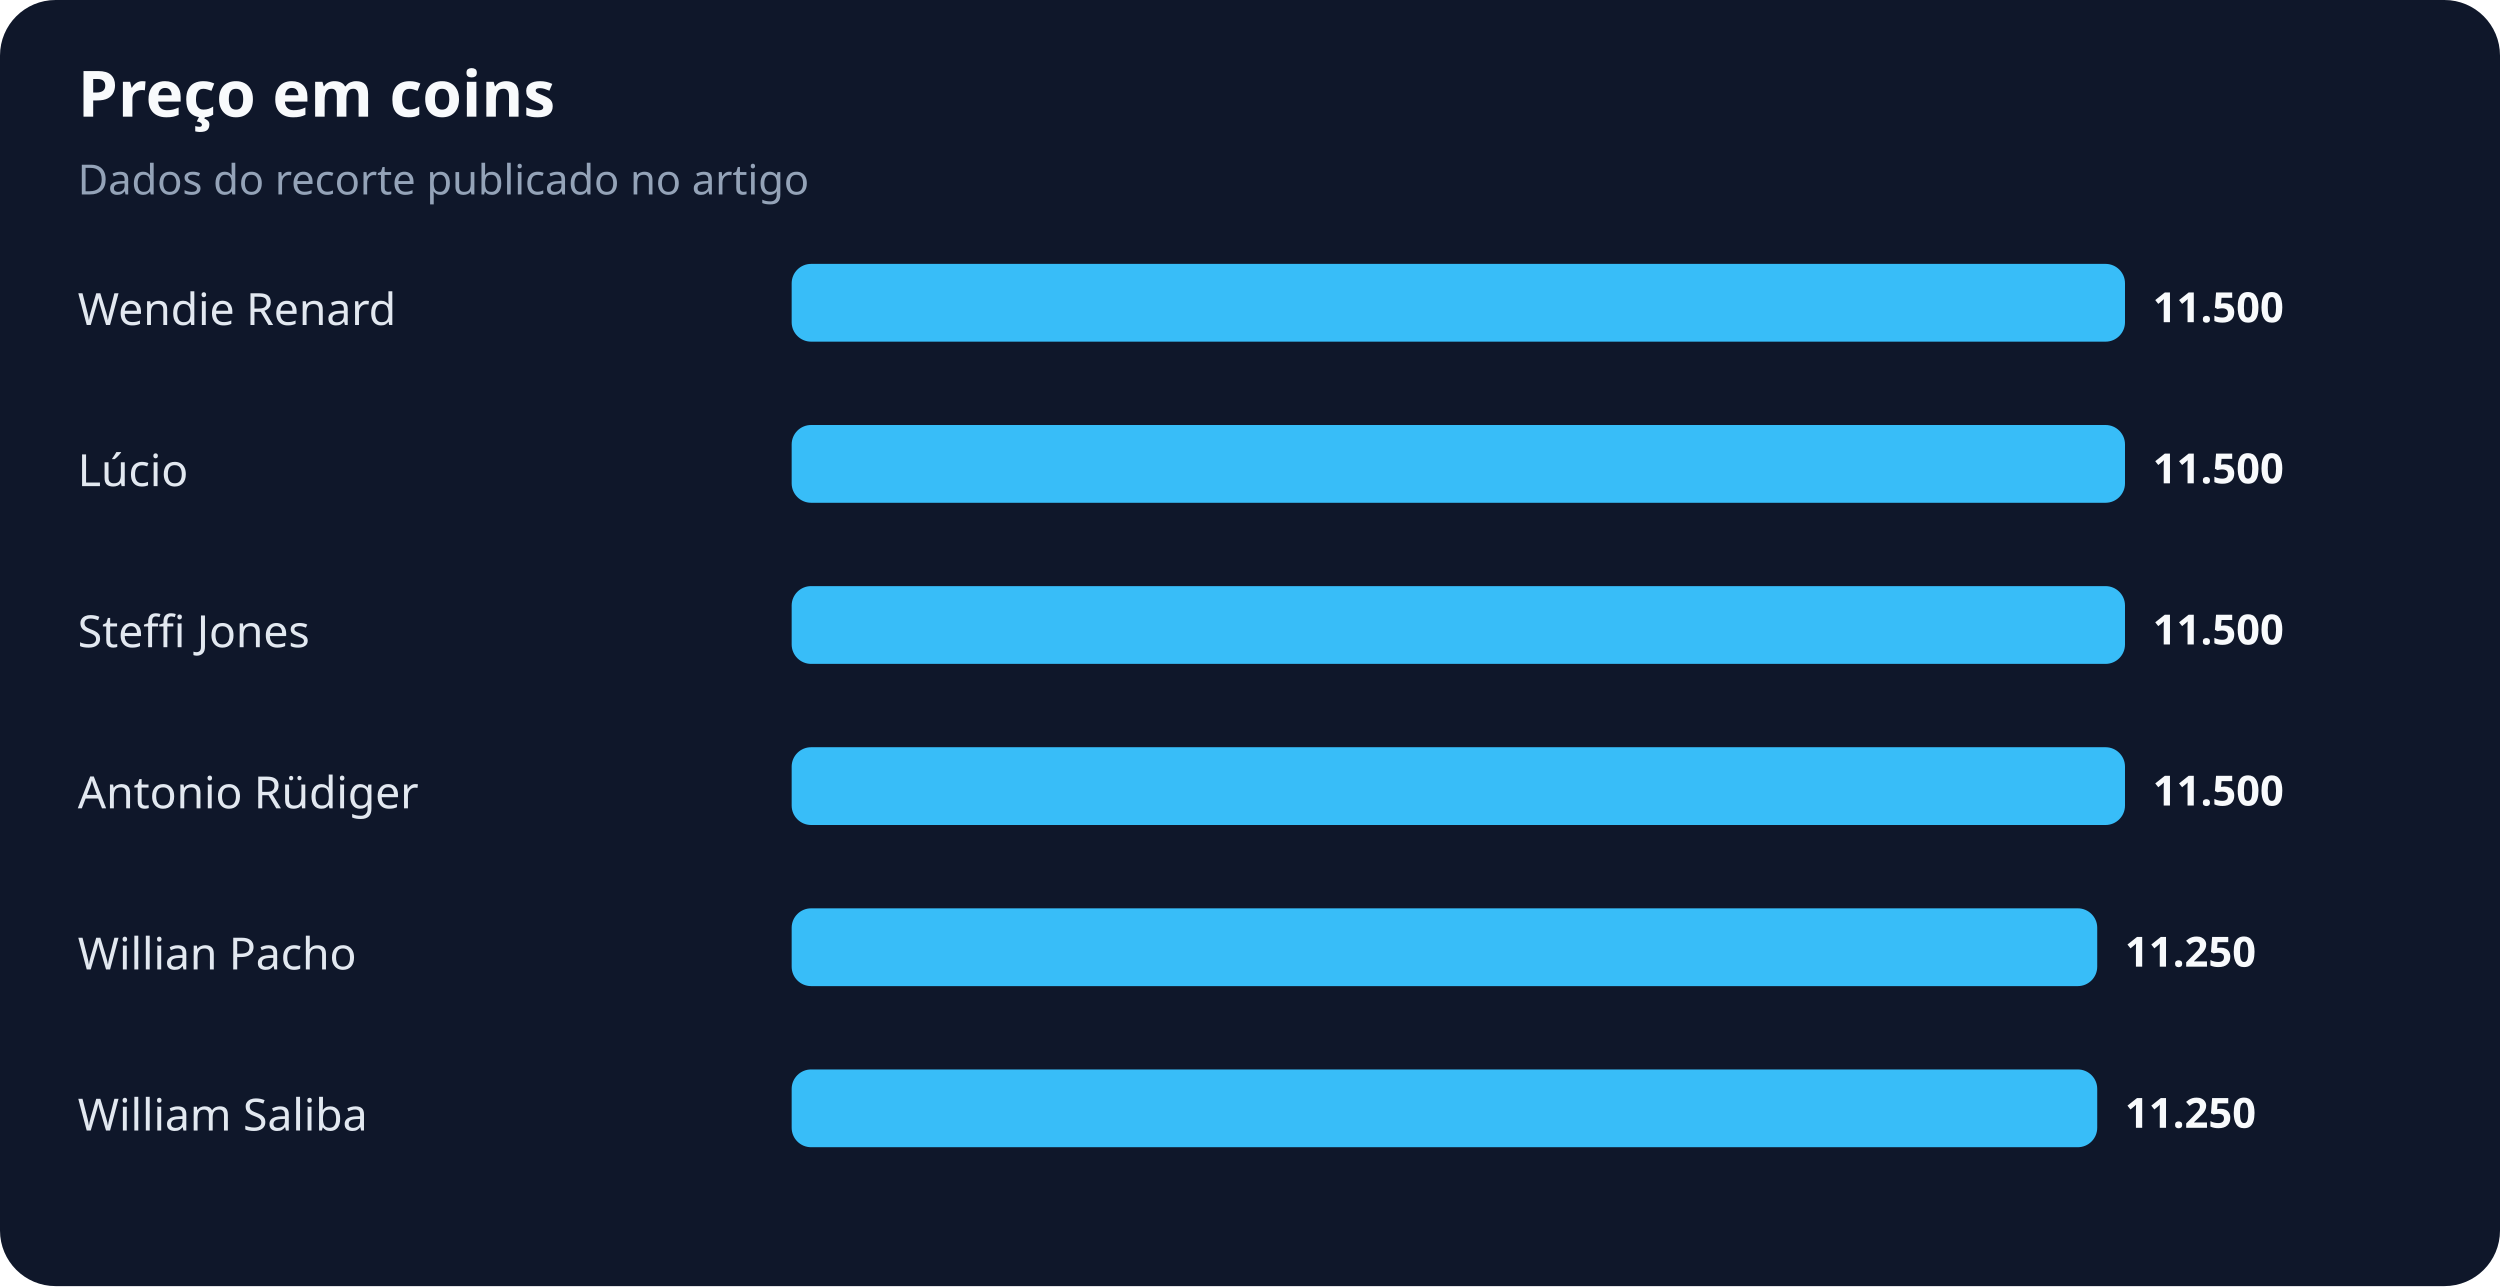
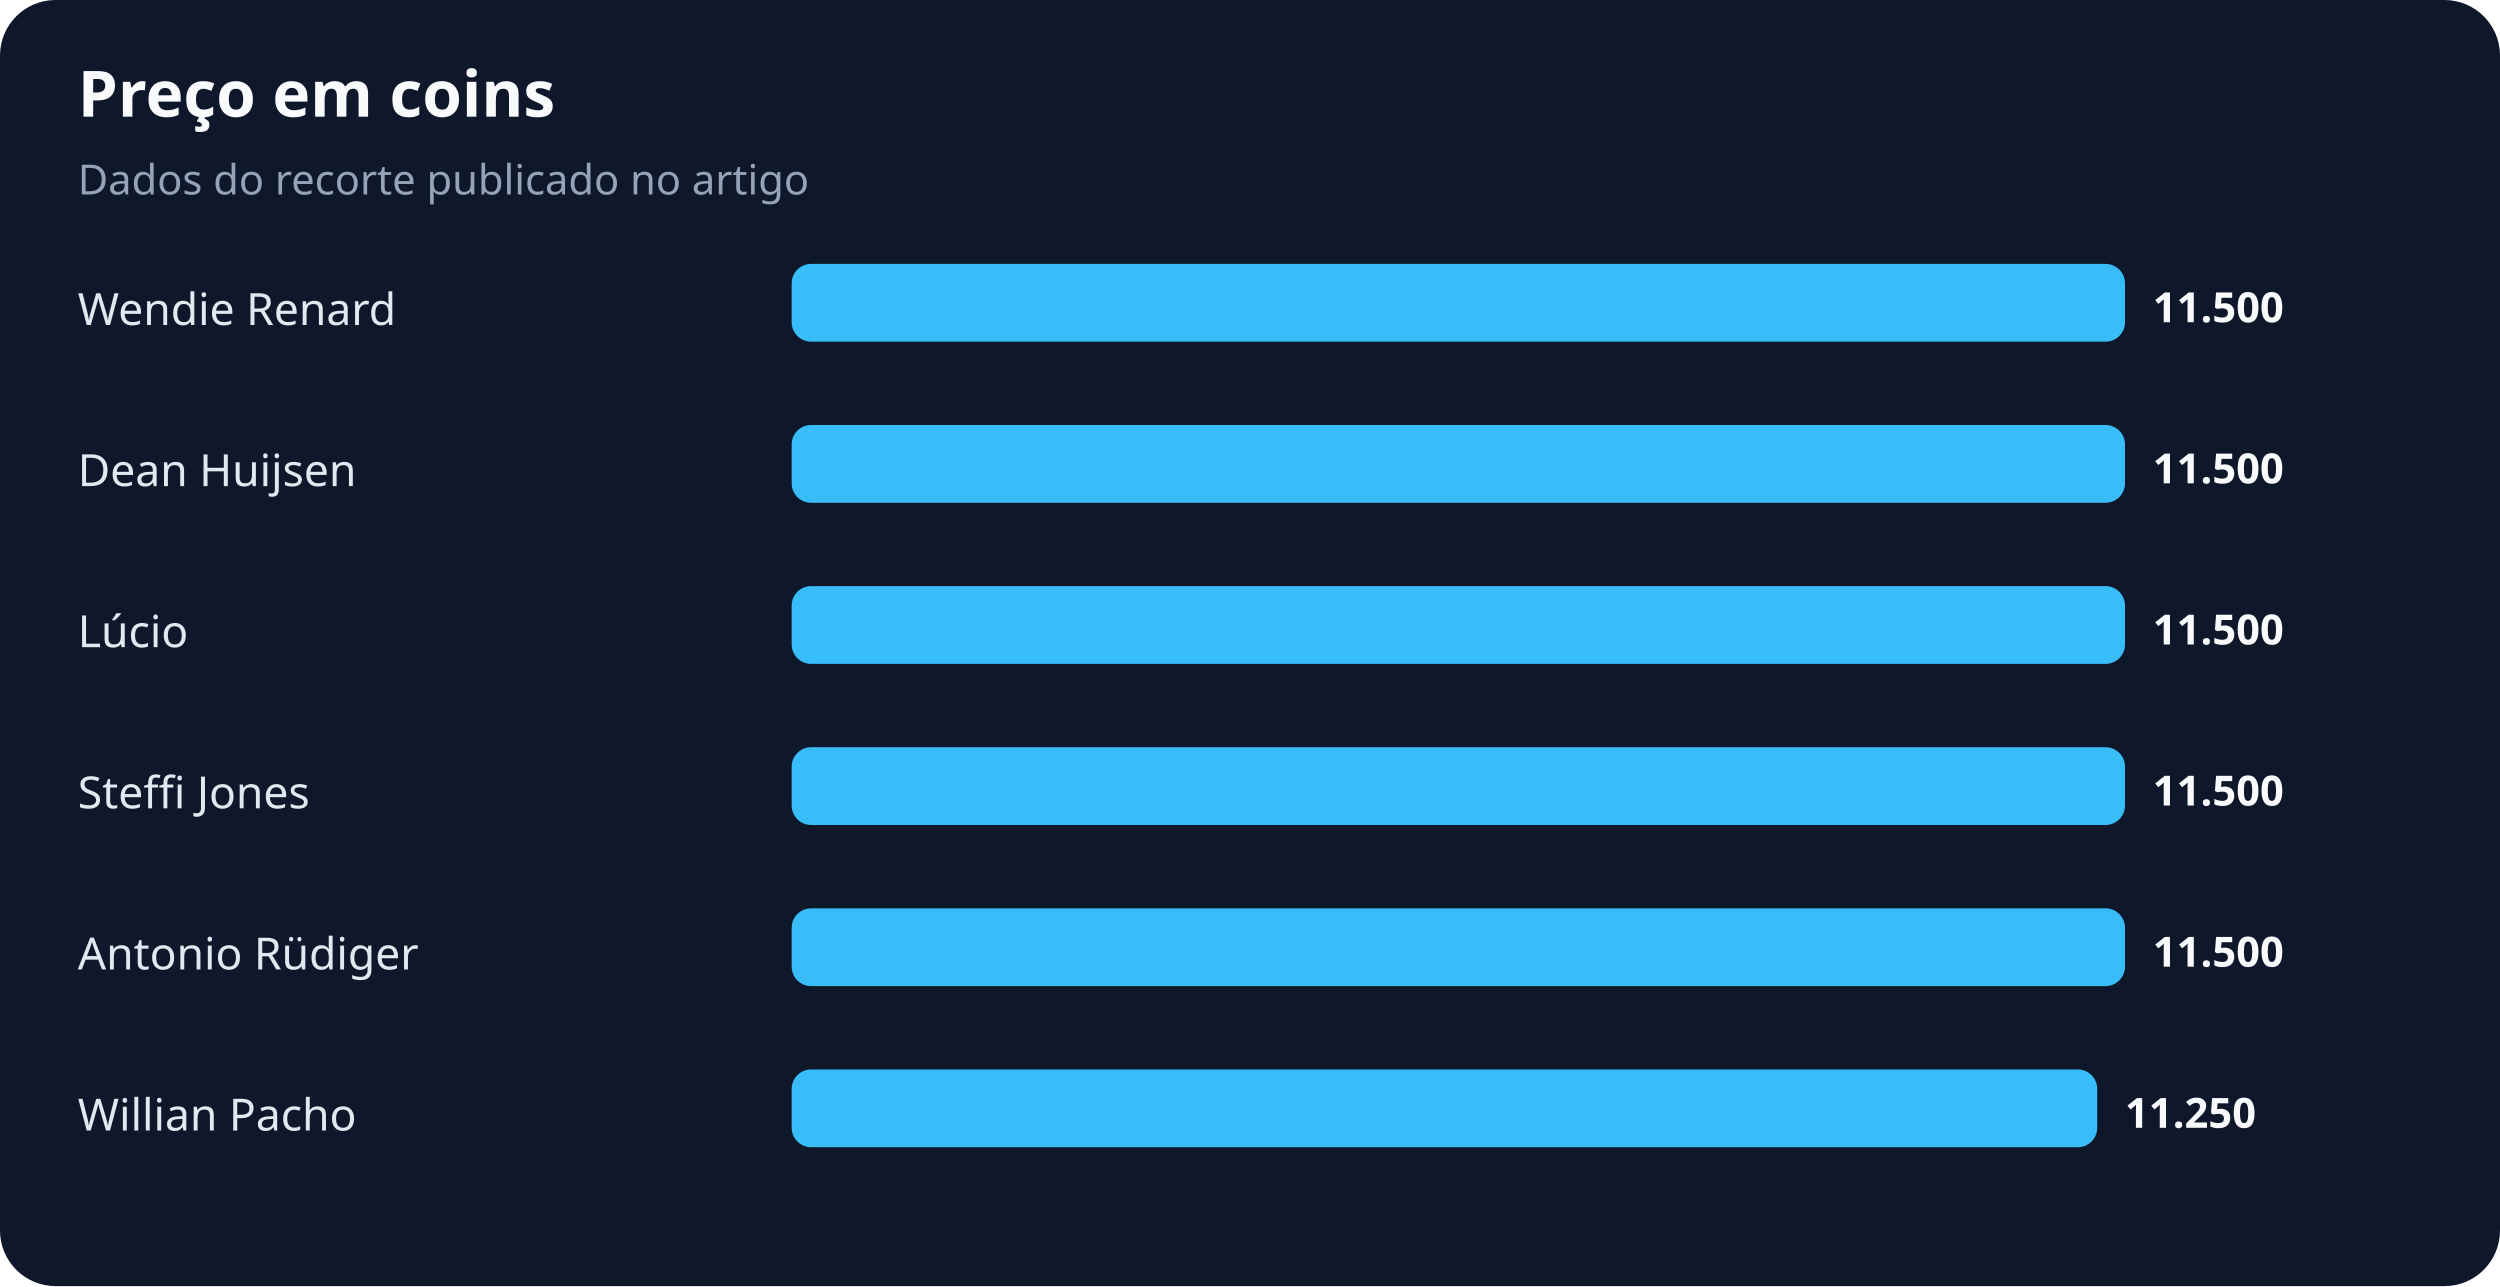
<svg xmlns="http://www.w3.org/2000/svg" width="900" height="463" viewBox="0 0 900 463" role="img" aria-labelledby="title desc">
  <rect width="100%" height="100%" rx="20" fill="#0f172a" />
  <text x="28" y="42" fill="#f8fafc" font-family="system-ui,sans-serif" font-size="23" font-weight="700">Preço em coins</text>
  <text x="28" y="70" fill="#94a3b8" font-family="system-ui,sans-serif" font-size="15">Dados do recorte publicado no artigo</text>
  <text x="28" y="117" fill="#e2e8f0" font-family="system-ui,sans-serif" font-size="16">Wendie Renard</text>
  <rect x="285" y="95" width="480" height="28" rx="7" fill="#38bdf8" />
  <text x="775" y="116" fill="#f8fafc" font-family="system-ui,sans-serif" font-size="15" font-weight="700">11.500</text>
-   <text x="28" y="175" fill="#e2e8f0" font-family="system-ui,sans-serif" font-size="16">Lúcio</text>
+   <text x="28" y="175" fill="#e2e8f0" font-family="system-ui,sans-serif" font-size="16">Dean Huijsen</text>
  <rect x="285" y="153" width="480" height="28" rx="7" fill="#38bdf8" />
  <text x="775" y="174" fill="#f8fafc" font-family="system-ui,sans-serif" font-size="15" font-weight="700">11.500</text>
-   <text x="28" y="233" fill="#e2e8f0" font-family="system-ui,sans-serif" font-size="16">Steffi Jones</text>
+   <text x="28" y="233" fill="#e2e8f0" font-family="system-ui,sans-serif" font-size="16">Lúcio</text>
  <rect x="285" y="211" width="480" height="28" rx="7" fill="#38bdf8" />
  <text x="775" y="232" fill="#f8fafc" font-family="system-ui,sans-serif" font-size="15" font-weight="700">11.500</text>
-   <text x="28" y="291" fill="#e2e8f0" font-family="system-ui,sans-serif" font-size="16">Antonio Rüdiger</text>
+   <text x="28" y="291" fill="#e2e8f0" font-family="system-ui,sans-serif" font-size="16">Steffi Jones</text>
  <rect x="285" y="269" width="480" height="28" rx="7" fill="#38bdf8" />
  <text x="775" y="290" fill="#f8fafc" font-family="system-ui,sans-serif" font-size="15" font-weight="700">11.500</text>
-   <text x="28" y="349" fill="#e2e8f0" font-family="system-ui,sans-serif" font-size="16">Willian Pacho</text>
-   <rect x="285" y="327" width="470" height="28" rx="7" fill="#38bdf8" />
-   <text x="765" y="348" fill="#f8fafc" font-family="system-ui,sans-serif" font-size="15" font-weight="700">11.250</text>
-   <text x="28" y="407" fill="#e2e8f0" font-family="system-ui,sans-serif" font-size="16">William Saliba</text>
+   <text x="28" y="349" fill="#e2e8f0" font-family="system-ui,sans-serif" font-size="16">Antonio Rüdiger</text>
+   <rect x="285" y="327" width="480" height="28" rx="7" fill="#38bdf8" />
+   <text x="775" y="348" fill="#f8fafc" font-family="system-ui,sans-serif" font-size="15" font-weight="700">11.500</text>
+   <text x="28" y="407" fill="#e2e8f0" font-family="system-ui,sans-serif" font-size="16">Willian Pacho</text>
  <rect x="285" y="385" width="470" height="28" rx="7" fill="#38bdf8" />
  <text x="765" y="406" fill="#f8fafc" font-family="system-ui,sans-serif" font-size="15" font-weight="700">11.250</text>
</svg>
